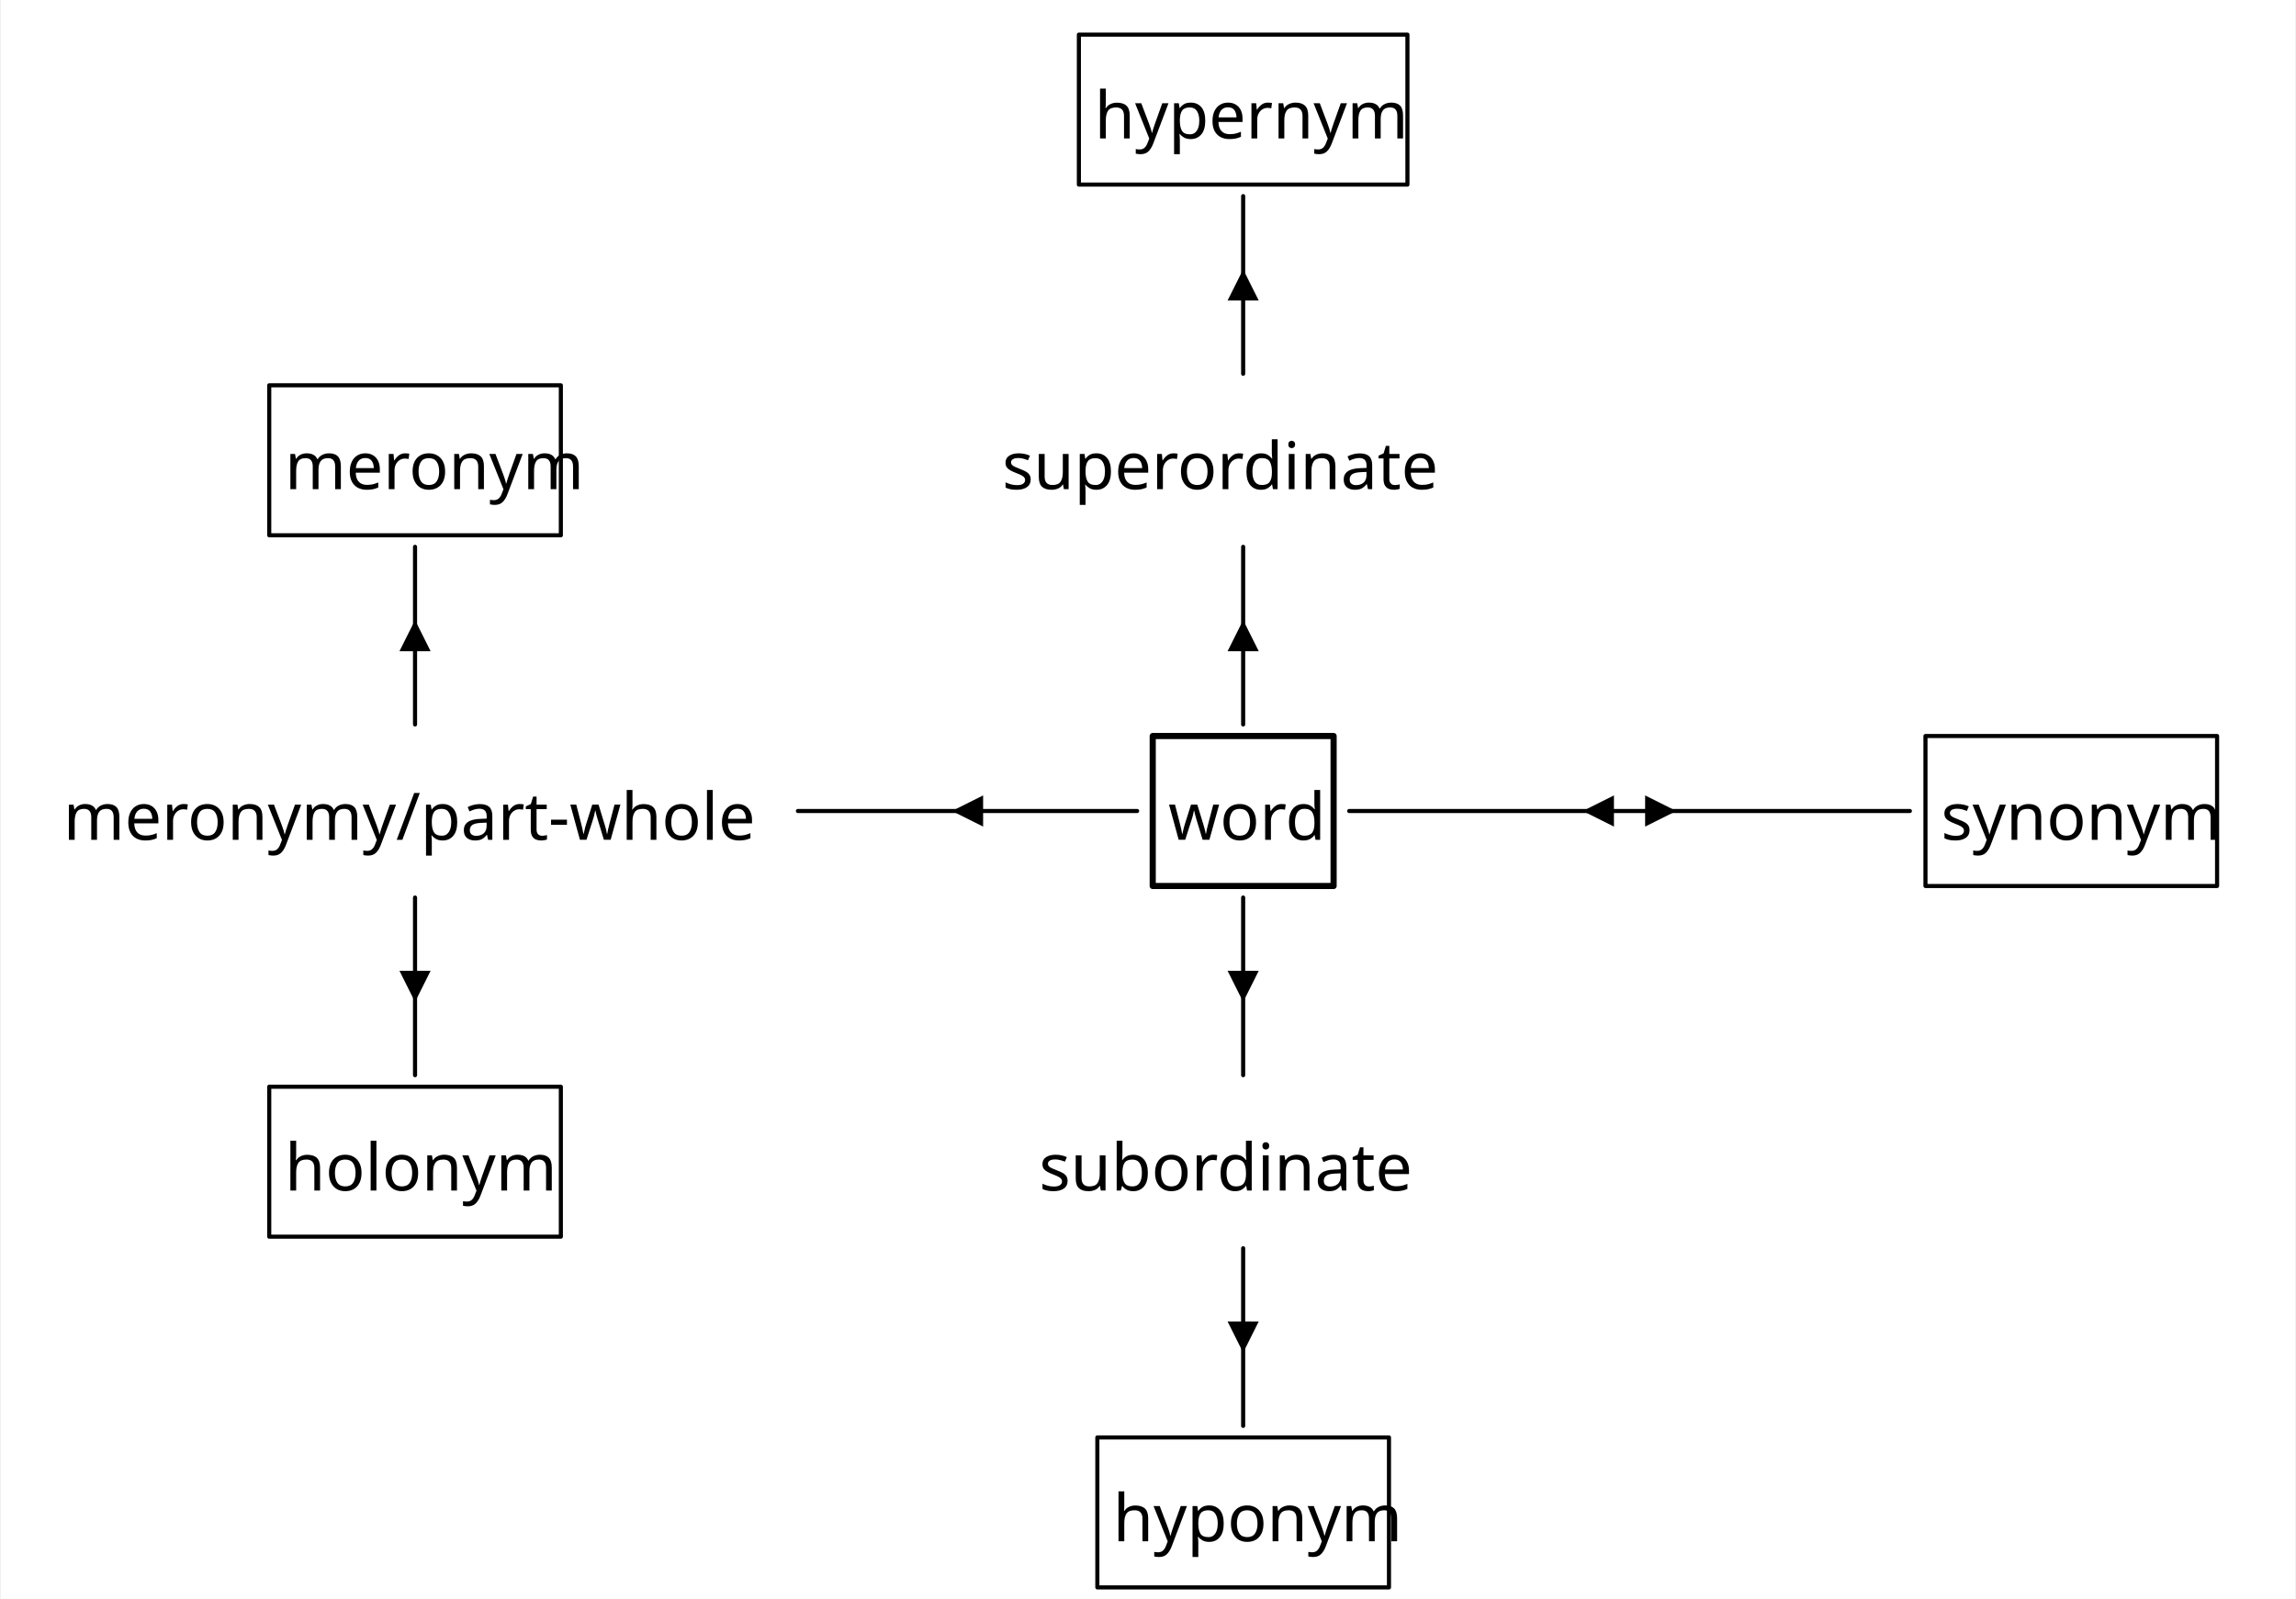
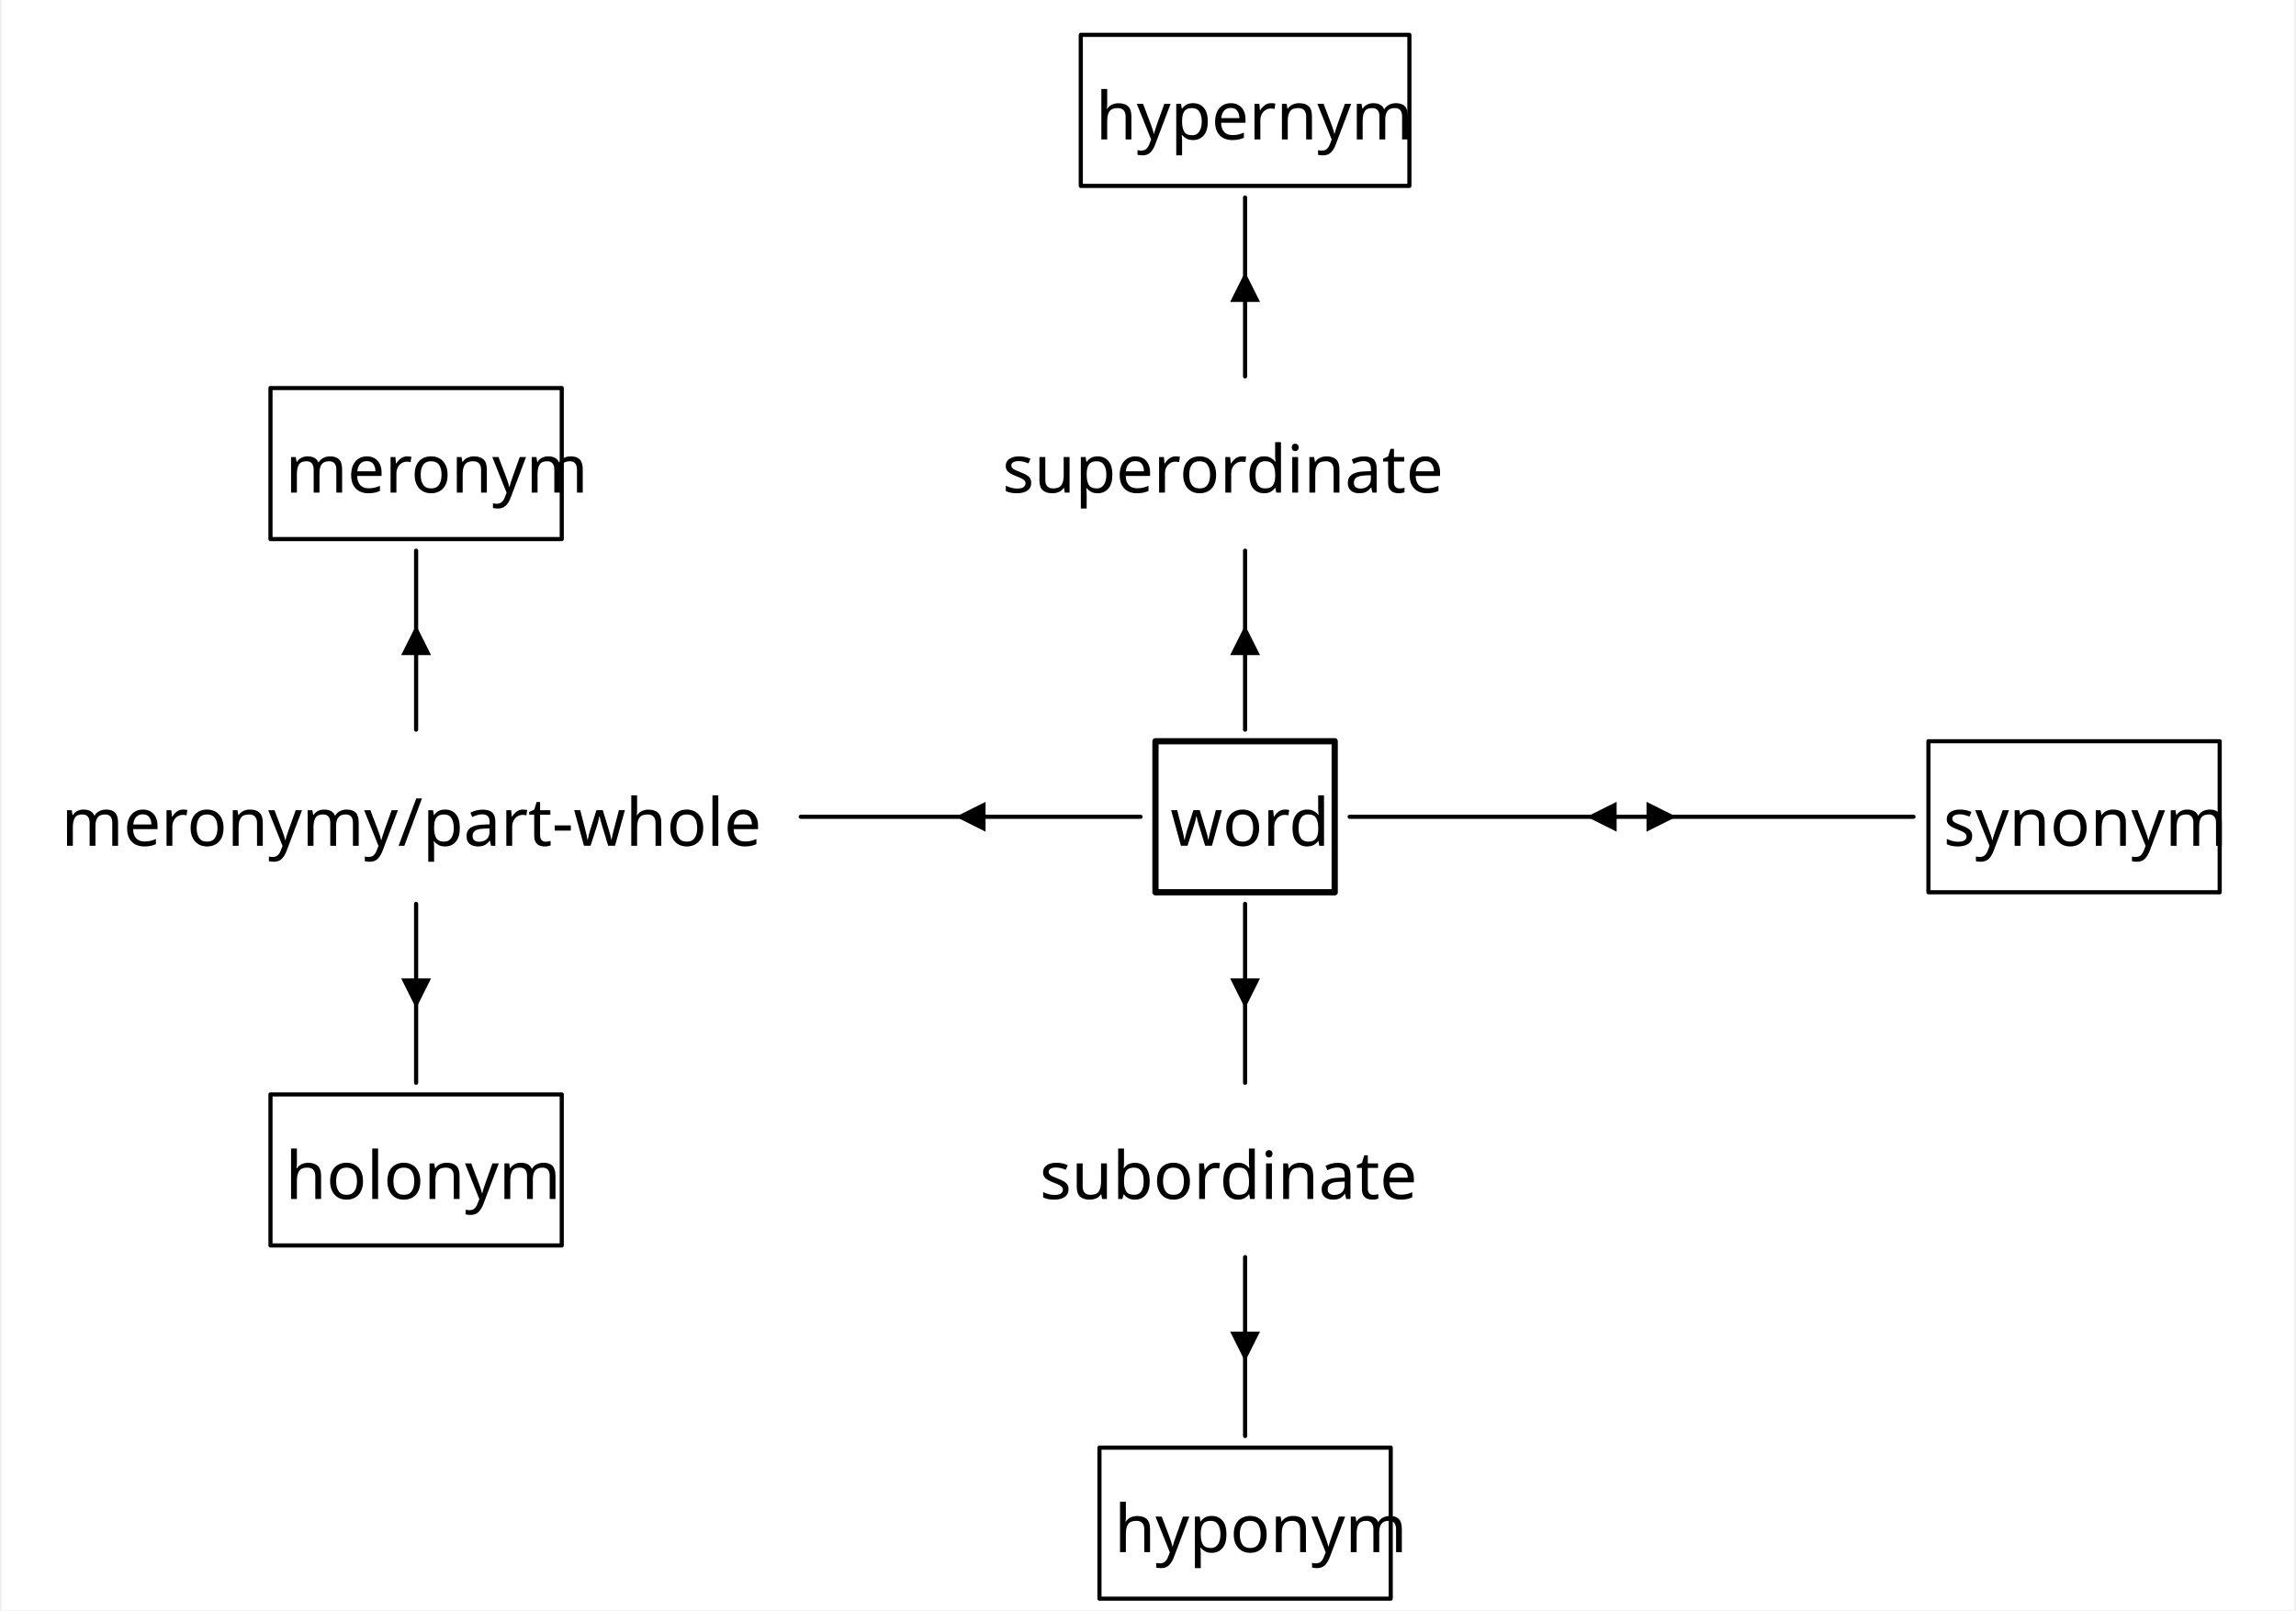
- <svg xmlns="http://www.w3.org/2000/svg" width="1103.4" height="768.375" viewBox="-15.2, 0, 1118.6, 779.625" version="1.1">
+ <svg xmlns="http://www.w3.org/2000/svg" width="1090.8" height="764.96" viewBox="-14.4, 0, 1105.2, 776.16" version="1.1">
  <defs>
-     <marker id="arrow" markerUnits="userSpaceOnUse" viewBox="0 0 10 10" refX="10" refY="5" markerWidth="15.2" markerHeight="15.2" orient="auto">
+     <marker id="arrow" markerUnits="userSpaceOnUse" viewBox="0 0 10 10" refX="10" refY="5" markerWidth="14.4" markerHeight="14.4" orient="auto">
      <path d="M 0 0 L 10 5 L 0 10" fill="black" />
    </marker>
-     <marker id="arrowBackward" markerUnits="userSpaceOnUse" viewBox="0 0 10 10" refX="5" refY="5" markerWidth="15.2" markerHeight="15.2" orient="auto">
+     <marker id="arrowBackward" markerUnits="userSpaceOnUse" viewBox="0 0 10 10" refX="5" refY="5" markerWidth="14.4" markerHeight="14.4" orient="auto">
      <path d="M 0 0 L 10 5 L 0 10 z" fill="black" />
    </marker>
-     <marker id="arrowForward" markerUnits="userSpaceOnUse" viewBox="0 0 10 10" refX="5" refY="5" markerWidth="15.2" markerHeight="15.2" orient="auto">
+     <marker id="arrowForward" markerUnits="userSpaceOnUse" viewBox="0 0 10 10" refX="5" refY="5" markerWidth="14.4" markerHeight="14.4" orient="auto">
      <path d="M 10 0 L 0 5 L 10 10 z" fill="black" />
    </marker>
-     <marker id="arrowBothways" markerUnits="userSpaceOnUse" viewBox="0 0 30 10" refX="15" refY="5" markerWidth="45.6" markerHeight="15.2" orient="auto">
+     <marker id="arrowBothways" markerUnits="userSpaceOnUse" viewBox="0 0 30 10" refX="15" refY="5" markerWidth="43.2" markerHeight="14.4" orient="auto">
      <path d="M 0 5 L 10 0 L 10 5 L 20 5 L 20 0 L 30 5 L 20 10 L 20 5 L 10 5 L 10 10 z" fill="black" />
    </marker>
    <pattern id="hatchBlack" x="10" y="10" width="10" height="10" patternUnits="userSpaceOnUse" patternTransform="rotate(45)">
      <line x1="0" y="0" x2="0" y2="10" stroke="black" stroke-width="4" />
    </pattern>
    <pattern id="hatchForNode" x="10" y="10" width="10" height="10" patternUnits="userSpaceOnUse" patternTransform="rotate(45)">
      <line x1="0" y="0" x2="0" y2="10" stroke="black" stroke-width="4" />
    </pattern>
    <pattern id="hatchForLeaf" x="10" y="10" width="10" height="10" patternUnits="userSpaceOnUse" patternTransform="rotate(45)">
      <line x1="0" y="0" x2="0" y2="10" stroke="black" stroke-width="4" />
    </pattern>
  </defs>
-   <rect x="-15.2" y="0" width="1118.6" height="779.625" stroke="none" fill="white" />"
- <text white-space="pre" alignment-baseline="text-top" style="fill: black; storoke-width: 0; font-size: 32px;" x="518.0" y="67.5">
-     <tspan x="518.0" y="67.5" style="" text-decoration="" font-family="'Noto Sans Mono SemiCondensed', 'Noto Sans JP', OpenMoji, 'OpenMoji Color', 'OpenMoji Black', sans-serif">hypernym</tspan>
+   <rect x="-14.4" y="0" width="1105.2" height="776.16" stroke="none" fill="white" />"
+ <text white-space="pre" alignment-baseline="text-top" style="fill: black; storoke-width: 0; font-size: 32px;" x="513" y="67.2">
+     <tspan x="513" y="67.2" style="" text-decoration="" font-family="'Noto Sans Mono SemiCondensed', 'Noto Sans JP', OpenMoji, 'OpenMoji Color', 'OpenMoji Black', sans-serif">hypernym</tspan>
  </text>
-   <text white-space="pre" alignment-baseline="text-top" style="fill: black; storoke-width: 0; font-size: 32px;" x="123.2" y="238.5">
-     <tspan x="123.2" y="238.5" style="" text-decoration="" font-family="'Noto Sans Mono SemiCondensed', 'Noto Sans JP', OpenMoji, 'OpenMoji Color', 'OpenMoji Black', sans-serif">meronym</tspan>
+   <text white-space="pre" alignment-baseline="text-top" style="fill: black; storoke-width: 0; font-size: 32px;" x="122.4" y="237.44">
+     <tspan x="122.4" y="237.44" style="" text-decoration="" font-family="'Noto Sans Mono SemiCondensed', 'Noto Sans JP', OpenMoji, 'OpenMoji Color', 'OpenMoji Black', sans-serif">meronym</tspan>
  </text>
-   <text white-space="pre" alignment-baseline="text-top" style="fill: black; storoke-width: 0; font-size: 32px;" x="15.2" y="409.5">
-     <tspan x="15.2" y="409.5" style="" text-decoration="" font-family="'Noto Sans Mono SemiCondensed', 'Noto Sans JP', OpenMoji, 'OpenMoji Color', 'OpenMoji Black', sans-serif">meronymy/part-whole</tspan>
+   <text white-space="pre" alignment-baseline="text-top" style="fill: black; storoke-width: 0; font-size: 32px;" x="14.4" y="407.68">
+     <tspan x="14.4" y="407.68" style="" text-decoration="" font-family="'Noto Sans Mono SemiCondensed', 'Noto Sans JP', OpenMoji, 'OpenMoji Color', 'OpenMoji Black', sans-serif">meronymy/part-whole</tspan>
  </text>
-   <text white-space="pre" alignment-baseline="text-top" style="fill: black; storoke-width: 0; font-size: 32px;" x="123.2" y="580.5">
-     <tspan x="123.2" y="580.5" style="" text-decoration="" font-family="'Noto Sans Mono SemiCondensed', 'Noto Sans JP', OpenMoji, 'OpenMoji Color', 'OpenMoji Black', sans-serif">holonym</tspan>
+   <text white-space="pre" alignment-baseline="text-top" style="fill: black; storoke-width: 0; font-size: 32px;" x="122.4" y="577.92">
+     <tspan x="122.4" y="577.92" style="" text-decoration="" font-family="'Noto Sans Mono SemiCondensed', 'Noto Sans JP', OpenMoji, 'OpenMoji Color', 'OpenMoji Black', sans-serif">holonym</tspan>
  </text>
-   <text white-space="pre" alignment-baseline="text-top" style="fill: black; storoke-width: 0; font-size: 32px;" x="473.0" y="238.5">
-     <tspan x="473.0" y="238.5" style="" text-decoration="" font-family="'Noto Sans Mono SemiCondensed', 'Noto Sans JP', OpenMoji, 'OpenMoji Color', 'OpenMoji Black', sans-serif">superordinate</tspan>
+   <text white-space="pre" alignment-baseline="text-top" style="fill: black; storoke-width: 0; font-size: 32px;" x="468" y="237.44">
+     <tspan x="468" y="237.44" style="" text-decoration="" font-family="'Noto Sans Mono SemiCondensed', 'Noto Sans JP', OpenMoji, 'OpenMoji Color', 'OpenMoji Black', sans-serif">superordinate</tspan>
  </text>
-   <text white-space="pre" alignment-baseline="text-top" style="fill: black; storoke-width: 0; font-size: 32px;" x="554.0" y="409.5">
-     <tspan x="554.0" y="409.5" style="" text-decoration="" font-family="'Noto Sans Mono SemiCondensed', 'Noto Sans JP', OpenMoji, 'OpenMoji Color', 'OpenMoji Black', sans-serif">word</tspan>
+   <text white-space="pre" alignment-baseline="text-top" style="fill: black; storoke-width: 0; font-size: 32px;" x="549" y="407.68">
+     <tspan x="549" y="407.68" style="" text-decoration="" font-family="'Noto Sans Mono SemiCondensed', 'Noto Sans JP', OpenMoji, 'OpenMoji Color', 'OpenMoji Black', sans-serif">word</tspan>
  </text>
-   <text white-space="pre" alignment-baseline="text-top" style="fill: black; storoke-width: 0; font-size: 32px;" x="491.0" y="580.5">
-     <tspan x="491.0" y="580.5" style="" text-decoration="" font-family="'Noto Sans Mono SemiCondensed', 'Noto Sans JP', OpenMoji, 'OpenMoji Color', 'OpenMoji Black', sans-serif">subordinate</tspan>
+   <text white-space="pre" alignment-baseline="text-top" style="fill: black; storoke-width: 0; font-size: 32px;" x="486" y="577.92">
+     <tspan x="486" y="577.92" style="" text-decoration="" font-family="'Noto Sans Mono SemiCondensed', 'Noto Sans JP', OpenMoji, 'OpenMoji Color', 'OpenMoji Black', sans-serif">subordinate</tspan>
  </text>
-   <text white-space="pre" alignment-baseline="text-top" style="fill: black; storoke-width: 0; font-size: 32px;" x="527.0" y="751.5">
-     <tspan x="527.0" y="751.5" style="" text-decoration="" font-family="'Noto Sans Mono SemiCondensed', 'Noto Sans JP', OpenMoji, 'OpenMoji Color', 'OpenMoji Black', sans-serif">hyponym</tspan>
+   <text white-space="pre" alignment-baseline="text-top" style="fill: black; storoke-width: 0; font-size: 32px;" x="522" y="748.16">
+     <tspan x="522" y="748.16" style="" text-decoration="" font-family="'Noto Sans Mono SemiCondensed', 'Noto Sans JP', OpenMoji, 'OpenMoji Color', 'OpenMoji Black', sans-serif">hyponym</tspan>
  </text>
-   <text white-space="pre" alignment-baseline="text-top" style="fill: black; storoke-width: 0; font-size: 32px;" x="984.8" y="238.5">
-     <tspan x="984.8" y="238.5" style="" text-decoration="" font-family="'Noto Sans Mono SemiCondensed', 'Noto Sans JP', OpenMoji, 'OpenMoji Color', 'OpenMoji Black', sans-serif">
+   <text white-space="pre" alignment-baseline="text-top" style="fill: black; storoke-width: 0; font-size: 32px;" x="976.6" y="237.44">
+     <tspan x="976.6" y="237.44" style="" text-decoration="" font-family="'Noto Sans Mono SemiCondensed', 'Noto Sans JP', OpenMoji, 'OpenMoji Color', 'OpenMoji Black', sans-serif">
      <tspan style="fill:none;">￭</tspan>
    </tspan>
  </text>
-   <text white-space="pre" alignment-baseline="text-top" style="fill: black; storoke-width: 0; font-size: 32px;" x="930.8" y="409.5">
-     <tspan x="930.8" y="409.5" style="" text-decoration="" font-family="'Noto Sans Mono SemiCondensed', 'Noto Sans JP', OpenMoji, 'OpenMoji Color', 'OpenMoji Black', sans-serif">synonym</tspan>
+   <text white-space="pre" alignment-baseline="text-top" style="fill: black; storoke-width: 0; font-size: 32px;" x="921.6" y="407.68">
+     <tspan x="921.6" y="407.68" style="" text-decoration="" font-family="'Noto Sans Mono SemiCondensed', 'Noto Sans JP', OpenMoji, 'OpenMoji Color', 'OpenMoji Black', sans-serif">synonym</tspan>
  </text>
-   <line style="fill: none; stroke:none; stroke-width:2; stroke-linejoin:round; stroke-linecap:round;" x1="186.7" y1="182.25" x2="590.5" y2="95.625" />
-   <line style="fill: none; stroke:none; stroke-width:2; stroke-linejoin:round; stroke-linecap:round;" x1="590.5" y1="182.25" x2="590.5" y2="95.625" />
-   <line style="fill: none; stroke:none; stroke-width:2; stroke-linejoin:round; stroke-linecap:round;" x1="994.3" y1="182.25" x2="590.5" y2="95.625" />
-   <line style="fill: none; stroke:none; stroke-width:2; stroke-linejoin:round; stroke-linecap:round;" x1="186.7" y1="353.25" x2="186.7" y2="266.625" />
-   <line style="fill: none; stroke:none; stroke-width:2; stroke-linejoin:round; stroke-linecap:round;" x1="186.7" y1="524.25" x2="186.7" y2="437.625" />
-   <line style="fill: none; stroke:none; stroke-width:2; stroke-linejoin:round; stroke-linecap:round;" x1="590.5" y1="353.25" x2="590.5" y2="266.625" />
-   <line style="fill: none; stroke:none; stroke-width:2; stroke-linejoin:round; stroke-linecap:round;" x1="590.5" y1="524.25" x2="590.5" y2="437.625" />
-   <line style="fill: none; stroke:none; stroke-width:2; stroke-linejoin:round; stroke-linecap:round;" x1="590.5" y1="695.25" x2="590.5" y2="608.625" />
-   <line style="fill: none; stroke:none; stroke-width:2; stroke-linejoin:round; stroke-linecap:round;" x1="994.3" y1="353.25" x2="994.3" y2="266.625" />
-   <polygon style="stroke:black; stroke-width:2; fill:none; stroke-linejoin:round; stroke-linecap:round;" points="510.4,16.875 670.6,16.875 670.6,90.0 510.4,90.0" />
-   <polygon style="stroke:black; stroke-width:2; fill:none; stroke-linejoin:round; stroke-linecap:round;" points="115.6,187.875 257.8,187.875 257.8,261.0 115.6,261.0" />
-   <polygon style="stroke:black; stroke-width:2; fill:none; stroke-linejoin:round; stroke-linecap:round;" points="115.6,529.875 257.8,529.875 257.8,603.0 115.6,603.0" />
-   <polygon style="stroke:black; stroke-width:3; fill:none; stroke-linejoin:round; stroke-linecap:round;" points="546.4,358.875 634.6,358.875 634.6,432.0 546.4,432.0" />
-   <polygon style="stroke:black; stroke-width:2; fill:none; stroke-linejoin:round; stroke-linecap:round;" points="519.4,700.875 661.6,700.875 661.6,774.0 519.4,774.0" />
-   <polygon style="stroke:black; stroke-width:2; fill:none; stroke-linejoin:round; stroke-linecap:round;" points="923.2,358.875 1065.4,358.875 1065.4,432.0 923.2,432.0" />
-   <path d="M590.5,182.25 L590.5,138.938 L590.5, 95.625" style="fill: none; stroke: black; stroke-width:2; stroke-linecap:round;" marker-mid="url(#arrowBackward)" />
-   <path d="M186.7,353.25 L186.7,309.938 L186.7, 266.625" style="fill: none; stroke: black; stroke-width:2; stroke-linecap:round;" marker-mid="url(#arrowBackward)" />
-   <path d="M186.7,524.25 L186.7,480.938 L186.7, 437.625" style="fill: none; stroke: black; stroke-width:2; stroke-linecap:round;" marker-mid="url(#arrowForward)" />
-   <path d="M373.4,395.438 L456.1,395.438 L538.8, 395.438" style="fill: none; stroke: black; stroke-width:2; stroke-linecap:round;" marker-mid="url(#arrowForward)" />
-   <path d="M590.5,353.25 L590.5,309.938 L590.5, 266.625" style="fill: none; stroke: black; stroke-width:2; stroke-linecap:round;" marker-mid="url(#arrowBackward)" />
-   <path d="M642.2,395.438 L778.9,395.438 L915.6, 395.438" style="fill: none; stroke: black; stroke-width:2; stroke-linecap:round;" marker-mid="url(#arrowBothways)" />
-   <path d="M590.5,524.25 L590.5,480.938 L590.5, 437.625" style="fill: none; stroke: black; stroke-width:2; stroke-linecap:round;" marker-mid="url(#arrowForward)" />
-   <path d="M590.5,695.25 L590.5,651.938 L590.5, 608.625" style="fill: none; stroke: black; stroke-width:2; stroke-linecap:round;" marker-mid="url(#arrowForward)" />
+   <line style="fill: none; stroke:none; stroke-width:2; stroke-linejoin:round; stroke-linecap:round;" x1="185.4" y1="181.44" x2="585" y2="95.2" />
+   <line style="fill: none; stroke:none; stroke-width:2; stroke-linejoin:round; stroke-linecap:round;" x1="585" y1="181.44" x2="585" y2="95.2" />
+   <line style="fill: none; stroke:none; stroke-width:2; stroke-linejoin:round; stroke-linecap:round;" x1="984.6" y1="181.44" x2="585" y2="95.2" />
+   <line style="fill: none; stroke:none; stroke-width:2; stroke-linejoin:round; stroke-linecap:round;" x1="185.4" y1="351.68" x2="185.4" y2="265.44" />
+   <line style="fill: none; stroke:none; stroke-width:2; stroke-linejoin:round; stroke-linecap:round;" x1="185.4" y1="521.92" x2="185.4" y2="435.68" />
+   <line style="fill: none; stroke:none; stroke-width:2; stroke-linejoin:round; stroke-linecap:round;" x1="585" y1="351.68" x2="585" y2="265.44" />
+   <line style="fill: none; stroke:none; stroke-width:2; stroke-linejoin:round; stroke-linecap:round;" x1="585" y1="521.92" x2="585" y2="435.68" />
+   <line style="fill: none; stroke:none; stroke-width:2; stroke-linejoin:round; stroke-linecap:round;" x1="585" y1="692.16" x2="585" y2="605.92" />
+   <line style="fill: none; stroke:none; stroke-width:2; stroke-linejoin:round; stroke-linecap:round;" x1="984.6" y1="351.68" x2="984.6" y2="265.44" />
+   <polygon style="stroke:black; stroke-width:2; fill:none; stroke-linejoin:round; stroke-linecap:round;" points="505.8,16.8 664.2,16.8 664.2,89.6 505.8,89.6" />
+   <polygon style="stroke:black; stroke-width:2; fill:none; stroke-linejoin:round; stroke-linecap:round;" points="115.2,187.04 255.6,187.04 255.6,259.84 115.2,259.84" />
+   <polygon style="stroke:black; stroke-width:2; fill:none; stroke-linejoin:round; stroke-linecap:round;" points="115.2,527.52 255.6,527.52 255.6,600.32 115.2,600.32" />
+   <polygon style="stroke:black; stroke-width:3; fill:none; stroke-linejoin:round; stroke-linecap:round;" points="541.8,357.28 628.2,357.28 628.2,430.08 541.8,430.08" />
+   <polygon style="stroke:black; stroke-width:2; fill:none; stroke-linejoin:round; stroke-linecap:round;" points="514.8,697.76 655.2,697.76 655.2,770.56 514.8,770.56" />
+   <polygon style="stroke:black; stroke-width:2; fill:none; stroke-linejoin:round; stroke-linecap:round;" points="914.4,357.28 1054.8,357.28 1054.8,430.08 914.4,430.08" />
+   <path d="M585,181.44 L585,138.32 L585, 95.2" style="fill: none; stroke: black; stroke-width:2; stroke-linecap:round;" marker-mid="url(#arrowBackward)" />
+   <path d="M185.4,351.68 L185.4,308.56 L185.4, 265.44" style="fill: none; stroke: black; stroke-width:2; stroke-linecap:round;" marker-mid="url(#arrowBackward)" />
+   <path d="M185.4,521.92 L185.4,478.8 L185.4, 435.68" style="fill: none; stroke: black; stroke-width:2; stroke-linecap:round;" marker-mid="url(#arrowForward)" />
+   <path d="M370.8,393.68 L452.7,393.68 L534.6, 393.68" style="fill: none; stroke: black; stroke-width:2; stroke-linecap:round;" marker-mid="url(#arrowForward)" />
+   <path d="M585,351.68 L585,308.56 L585, 265.44" style="fill: none; stroke: black; stroke-width:2; stroke-linecap:round;" marker-mid="url(#arrowBackward)" />
+   <path d="M635.4,393.68 L771.3,393.68 L907.2, 393.68" style="fill: none; stroke: black; stroke-width:2; stroke-linecap:round;" marker-mid="url(#arrowBothways)" />
+   <path d="M585,521.92 L585,478.8 L585, 435.68" style="fill: none; stroke: black; stroke-width:2; stroke-linecap:round;" marker-mid="url(#arrowForward)" />
+   <path d="M585,692.16 L585,649.04 L585, 605.92" style="fill: none; stroke: black; stroke-width:2; stroke-linecap:round;" marker-mid="url(#arrowForward)" />
</svg>
